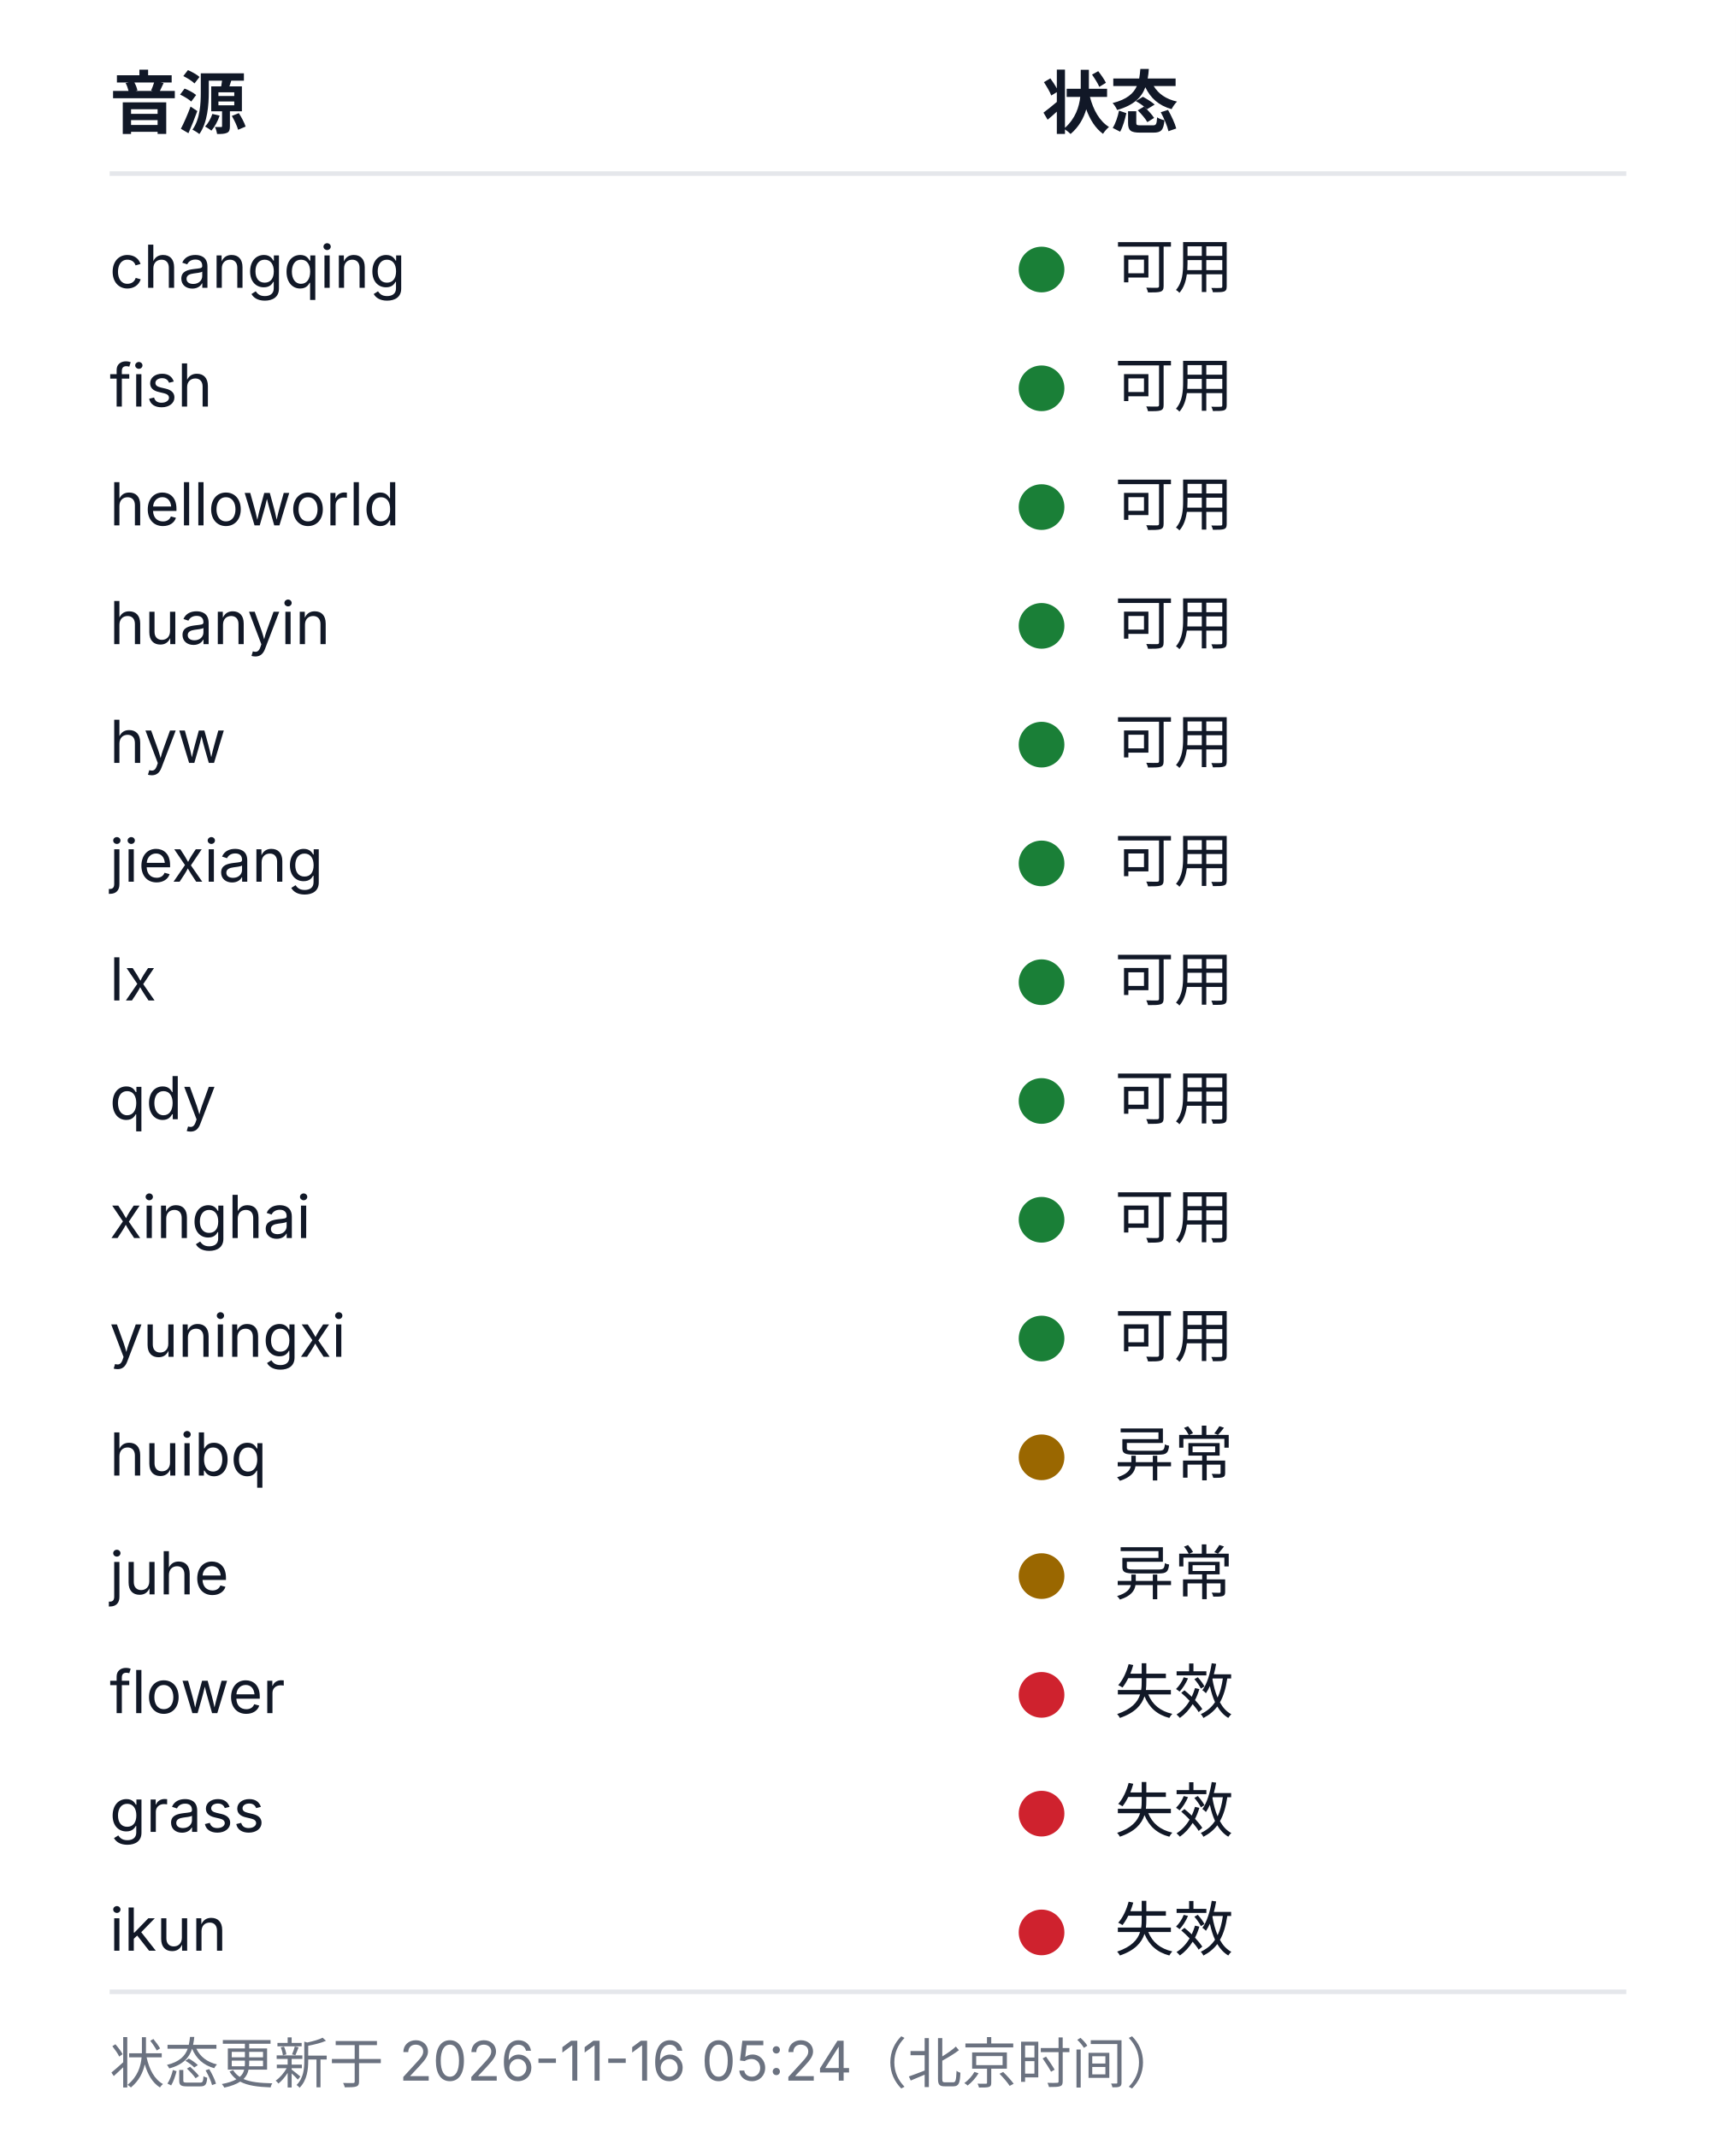
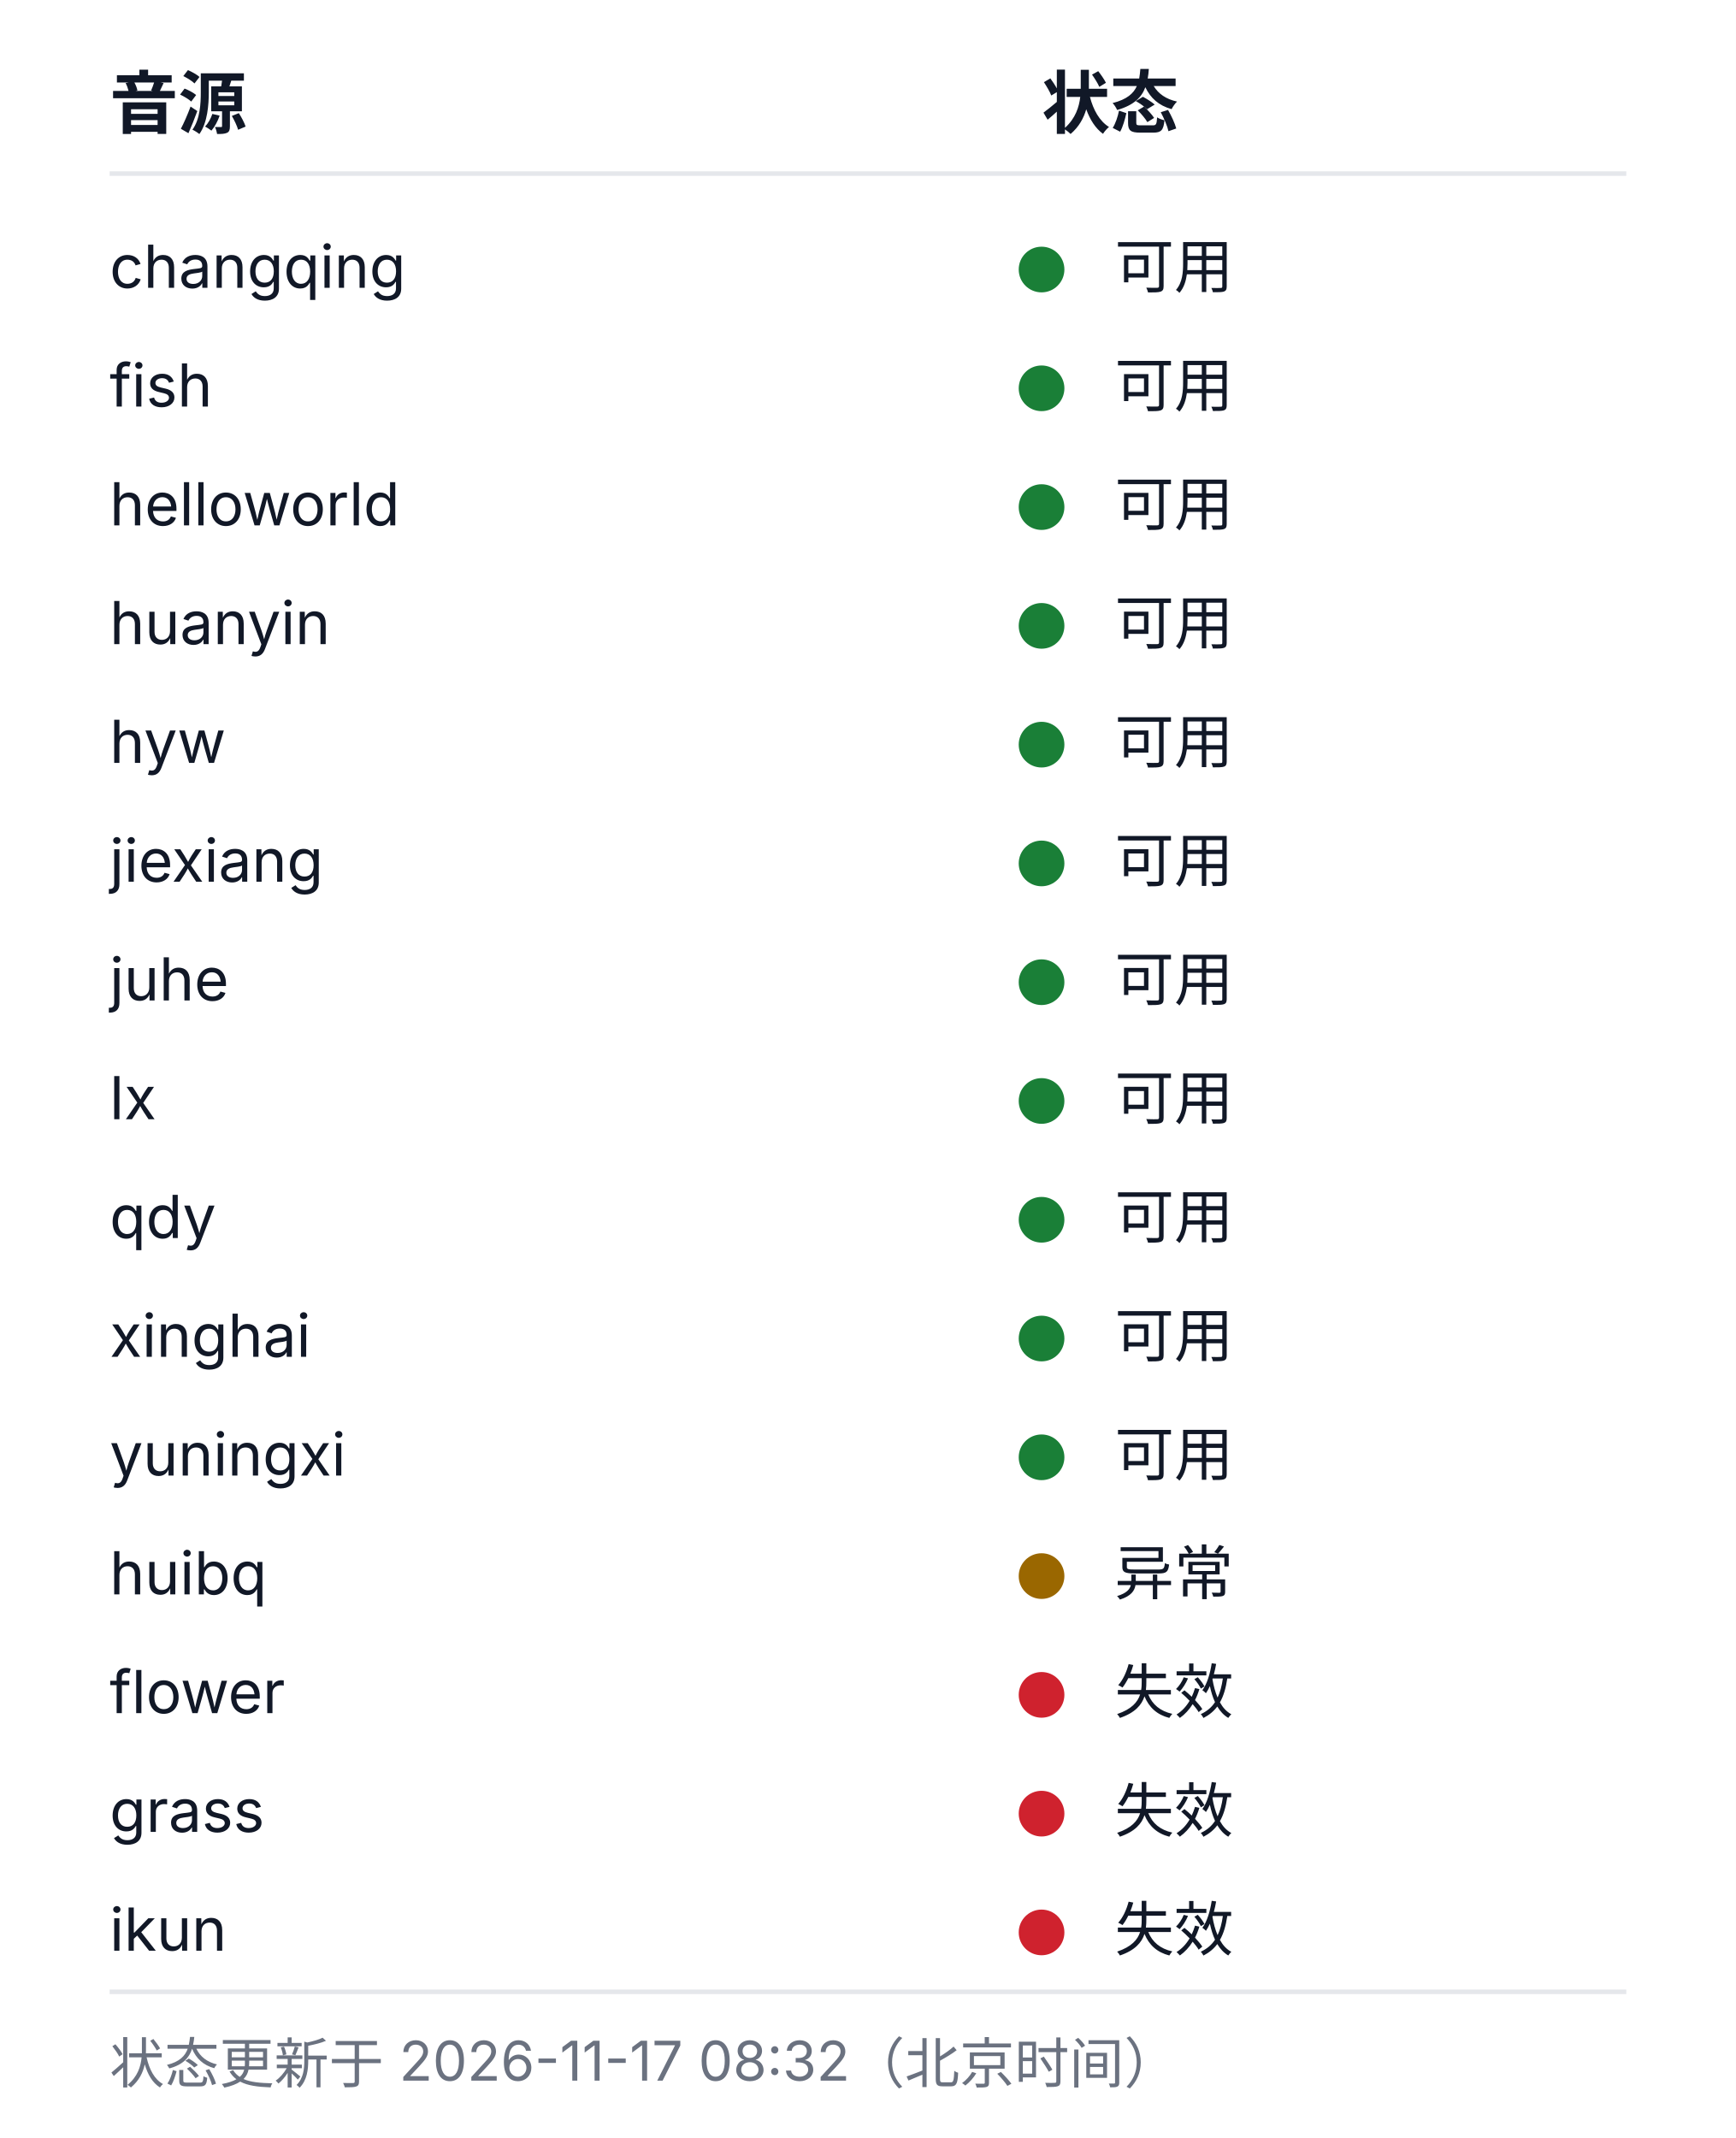
<svg xmlns="http://www.w3.org/2000/svg" width="380" height="468" viewBox="0 0 380 468" role="img" aria-labelledby="health-title health-desc">
  <style>
  .bg{fill:#ffffff}
  .rule{stroke:#e5e7eb;stroke-width:1}
  .fg{fill:#111827}
  .muted{fill:#6b7280}
  .fg,.muted{font-family:-apple-system, BlinkMacSystemFont, 'Segoe UI', 'Noto Sans SC', 'Microsoft YaHei', sans-serif}
  .h{font-size:15px;font-weight:600}
  .cell{font-size:13px;font-weight:400}
  .foot{font-size:12px;font-weight:400}
  .ok{fill:#1a7f37}.warn{fill:#9a6700}.dead{fill:#cf222e}.na{fill:#8250df}
  @media (prefers-color-scheme: dark){
    .bg{fill:#0d1117}
    .rule{stroke:#21262d}
    .fg{fill:#c9d1d9}
    .muted{fill:#8b949e}
    .ok{fill:#3fb950}.warn{fill:#d29922}.dead{fill:#f85149}.na{fill:#a371f7}
  }
</style>
  <rect class="bg" width="380" height="468" />
  <text class="fg h" x="24" y="28">音源</text>
  <text class="fg h" x="228" y="28">状态</text>
  <line class="rule" x1="24" y1="38" x2="356" y2="38" />
  <text class="fg cell" x="24" y="63">changqing</text>
  <circle class="dot ok" cx="228" cy="59" r="5" />
  <text class="fg cell" x="244" y="63">可用</text>
  <text class="fg cell" x="24" y="89">fish</text>
  <circle class="dot ok" cx="228" cy="85" r="5" />
  <text class="fg cell" x="244" y="89">可用</text>
  <text class="fg cell" x="24" y="115">helloworld</text>
  <circle class="dot ok" cx="228" cy="111" r="5" />
  <text class="fg cell" x="244" y="115">可用</text>
  <text class="fg cell" x="24" y="141">huanyin</text>
  <circle class="dot ok" cx="228" cy="137" r="5" />
  <text class="fg cell" x="244" y="141">可用</text>
  <text class="fg cell" x="24" y="167">hyw</text>
  <circle class="dot ok" cx="228" cy="163" r="5" />
  <text class="fg cell" x="244" y="167">可用</text>
  <text class="fg cell" x="24" y="193">jiexiang</text>
  <circle class="dot ok" cx="228" cy="189" r="5" />
  <text class="fg cell" x="244" y="193">可用</text>
-   <text class="fg cell" x="24" y="219">lx</text>
+   <text class="fg cell" x="24" y="219">juhe</text>
  <circle class="dot ok" cx="228" cy="215" r="5" />
  <text class="fg cell" x="244" y="219">可用</text>
-   <text class="fg cell" x="24" y="245">qdy</text>
+   <text class="fg cell" x="24" y="245">lx</text>
  <circle class="dot ok" cx="228" cy="241" r="5" />
  <text class="fg cell" x="244" y="245">可用</text>
-   <text class="fg cell" x="24" y="271">xinghai</text>
+   <text class="fg cell" x="24" y="271">qdy</text>
  <circle class="dot ok" cx="228" cy="267" r="5" />
  <text class="fg cell" x="244" y="271">可用</text>
-   <text class="fg cell" x="24" y="297">yuningxi</text>
+   <text class="fg cell" x="24" y="297">xinghai</text>
  <circle class="dot ok" cx="228" cy="293" r="5" />
  <text class="fg cell" x="244" y="297">可用</text>
-   <text class="fg cell" x="24" y="323">huibq</text>
-   <circle class="dot warn" cx="228" cy="319" r="5" />
-   <text class="fg cell" x="244" y="323">异常</text>
-   <text class="fg cell" x="24" y="349">juhe</text>
+   <text class="fg cell" x="24" y="323">yuningxi</text>
+   <circle class="dot ok" cx="228" cy="319" r="5" />
+   <text class="fg cell" x="244" y="323">可用</text>
+   <text class="fg cell" x="24" y="349">huibq</text>
  <circle class="dot warn" cx="228" cy="345" r="5" />
  <text class="fg cell" x="244" y="349">异常</text>
  <text class="fg cell" x="24" y="375">flower</text>
  <circle class="dot dead" cx="228" cy="371" r="5" />
  <text class="fg cell" x="244" y="375">失效</text>
  <text class="fg cell" x="24" y="401">grass</text>
  <circle class="dot dead" cx="228" cy="397" r="5" />
  <text class="fg cell" x="244" y="401">失效</text>
  <text class="fg cell" x="24" y="427">ikun</text>
  <circle class="dot dead" cx="228" cy="423" r="5" />
  <text class="fg cell" x="244" y="427">失效</text>
  <line class="rule" x1="24" y1="436" x2="356" y2="436" />
-   <text class="muted foot" x="24" y="456">状态更新于 2026-11-16 05:24（北京时间）</text>
+   <text class="muted foot" x="24" y="456">状态更新于 2026-11-17 08:32（北京时间）</text>
</svg>
